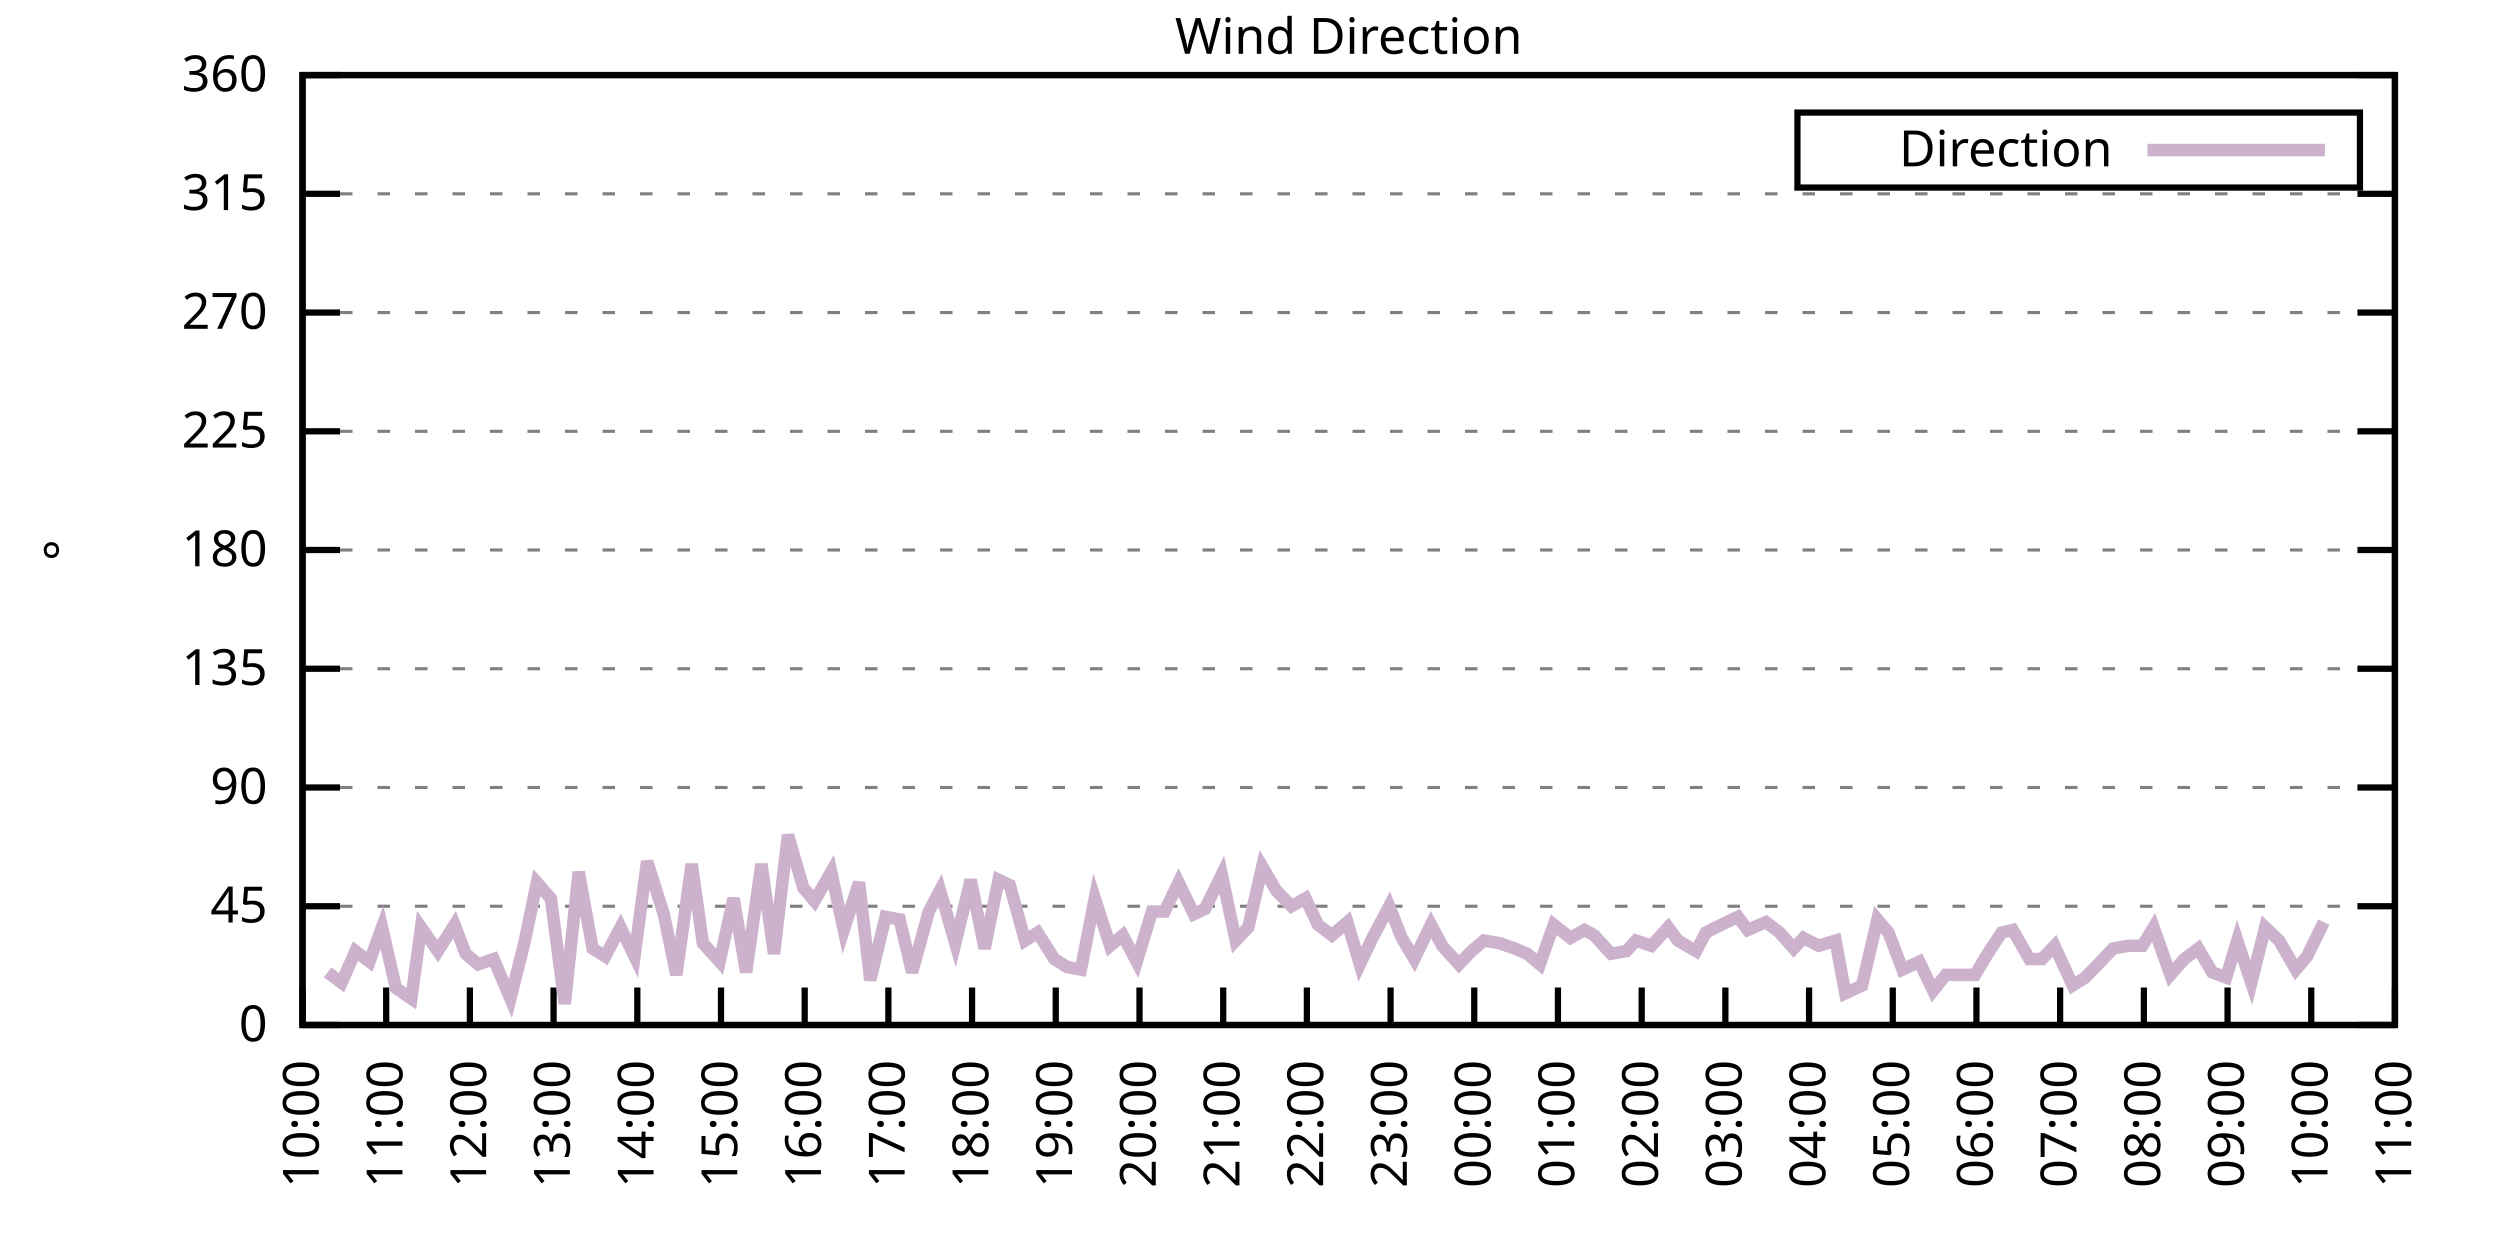
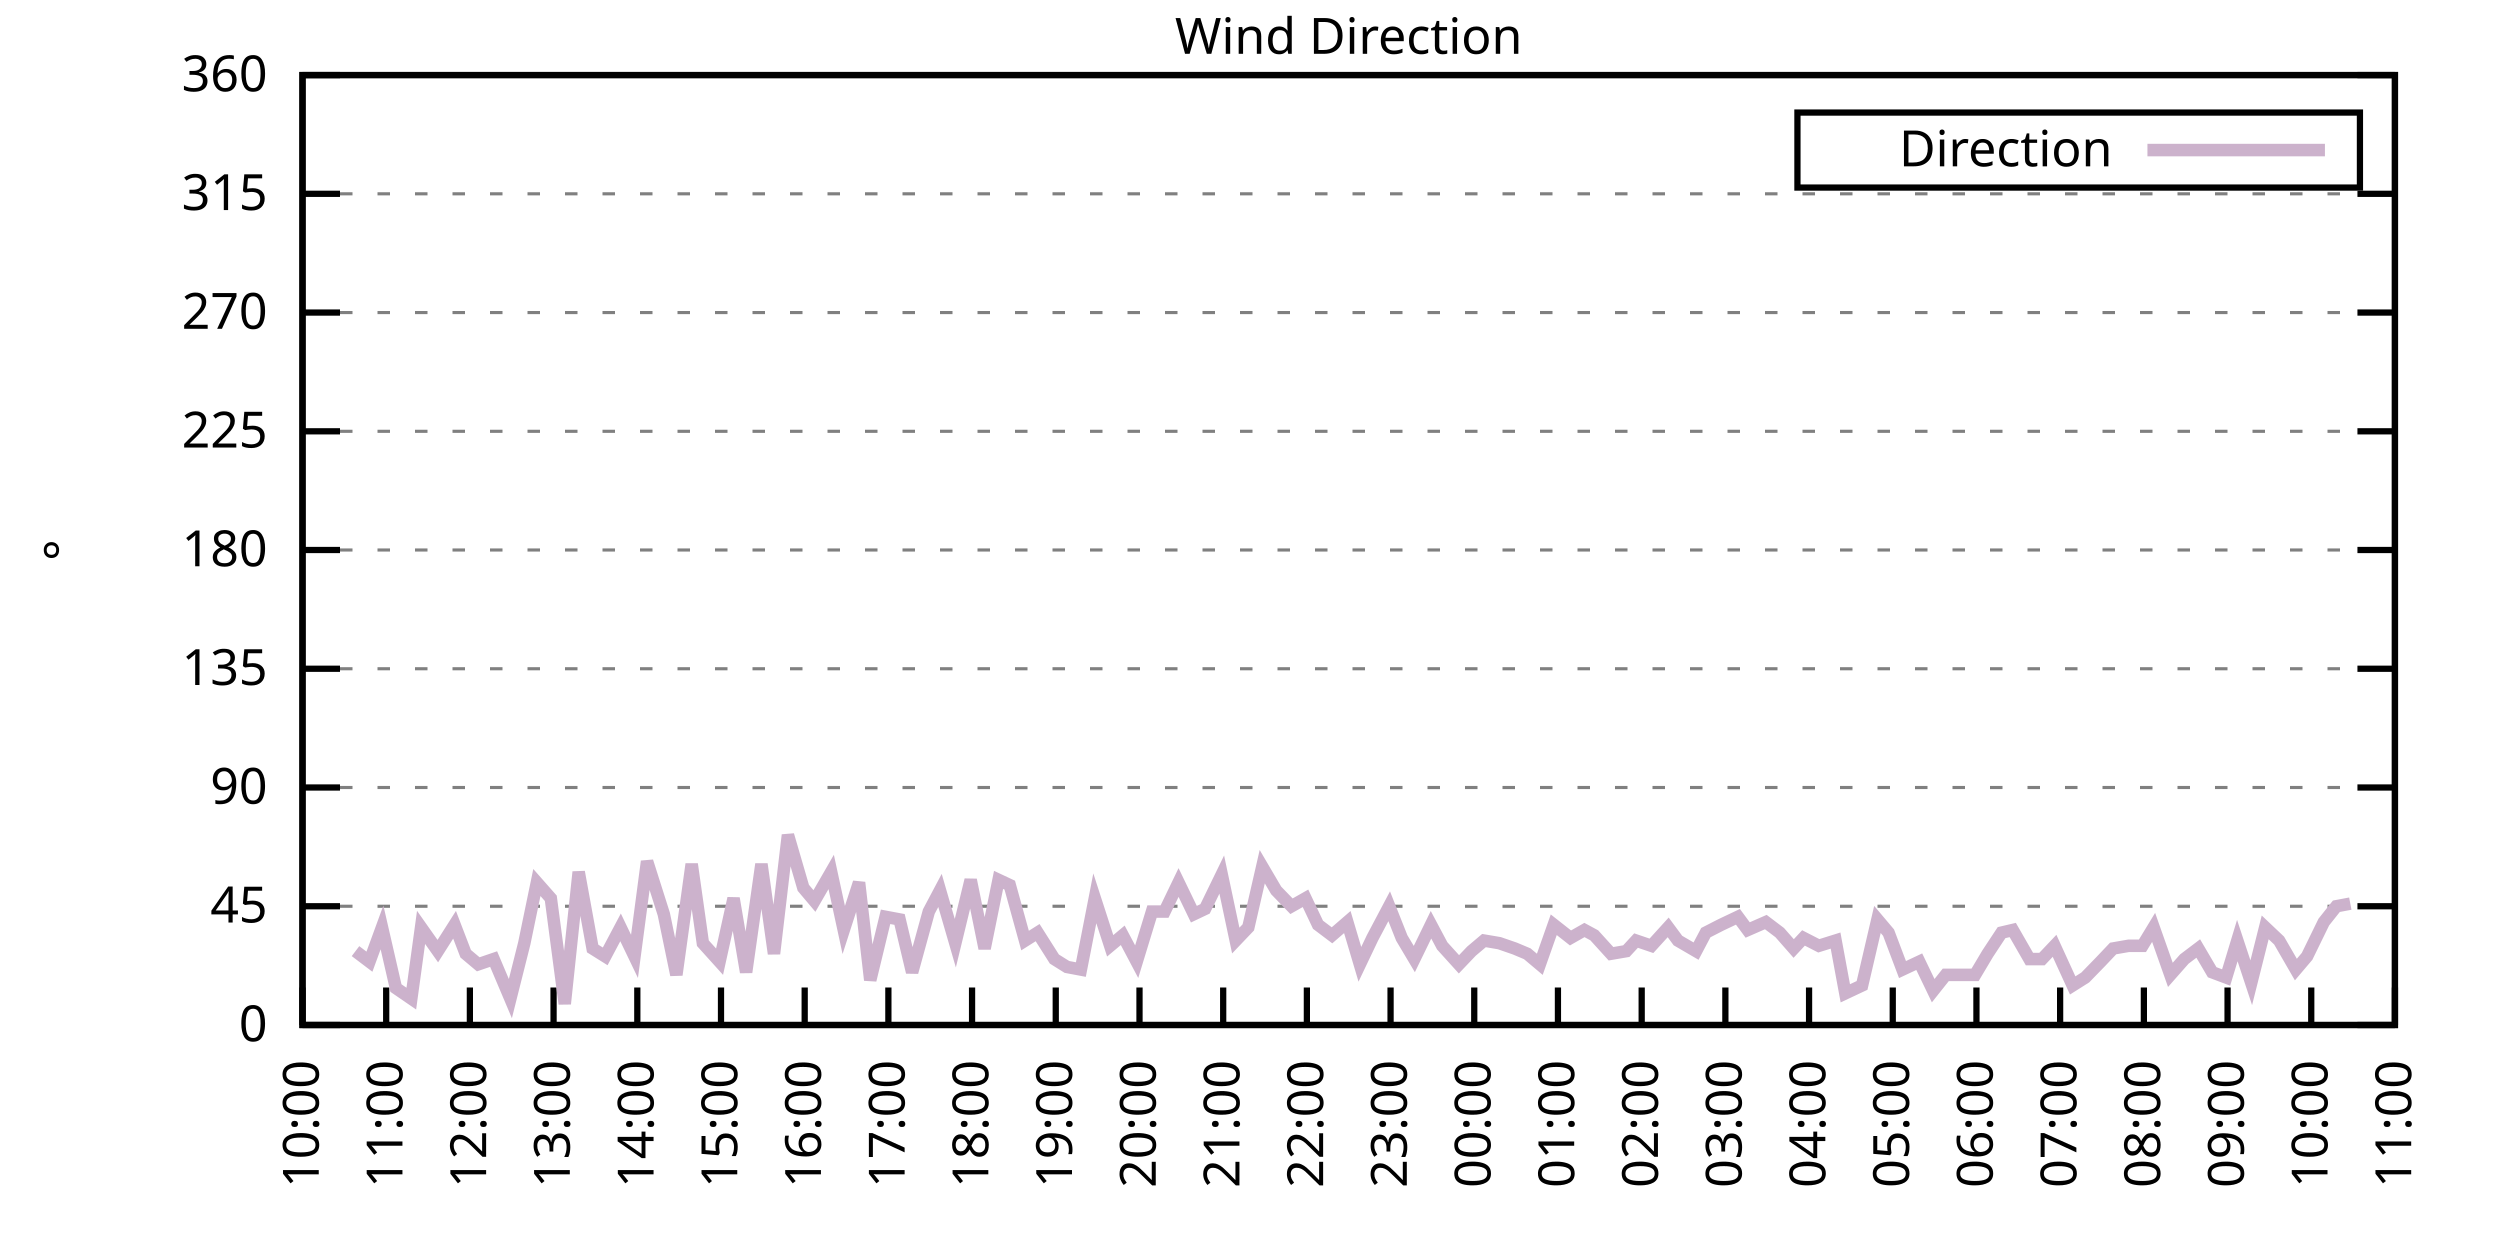
<svg xmlns="http://www.w3.org/2000/svg" xmlns:xlink="http://www.w3.org/1999/xlink" width="400" height="200" viewBox="0 0 400 200">
  <g id="gnuplot_canvas">
    <rect x="0" y="0" width="400" height="200" fill="none" />
    <defs>
      <circle id="gpDot" r="0.5" stroke-width="0.5" stroke="currentColor" />
      <path id="gpPt0" stroke-width="0.333" stroke="currentColor" d="M-1,0 h2 M0,-1 v2" />
      <path id="gpPt1" stroke-width="0.333" stroke="currentColor" d="M-1,-1 L1,1 M1,-1 L-1,1" />
      <path id="gpPt2" stroke-width="0.333" stroke="currentColor" d="M-1,0 L1,0 M0,-1 L0,1 M-1,-1 L1,1 M-1,1 L1,-1" />
      <rect id="gpPt3" stroke-width="0.333" stroke="currentColor" x="-1" y="-1" width="2" height="2" />
      <rect id="gpPt4" stroke-width="0.333" stroke="currentColor" fill="currentColor" x="-1" y="-1" width="2" height="2" />
      <circle id="gpPt5" stroke-width="0.333" stroke="currentColor" cx="0" cy="0" r="1" />
      <use xlink:href="#gpPt5" id="gpPt6" fill="currentColor" stroke="none" />
      <path id="gpPt7" stroke-width="0.333" stroke="currentColor" d="M0,-1.33 L-1.33,0.67 L1.33,0.67 z" />
      <use xlink:href="#gpPt7" id="gpPt8" fill="currentColor" stroke="none" />
      <use xlink:href="#gpPt7" id="gpPt9" stroke="currentColor" transform="rotate(180)" />
      <use xlink:href="#gpPt9" id="gpPt10" fill="currentColor" stroke="none" />
      <use xlink:href="#gpPt3" id="gpPt11" stroke="currentColor" transform="rotate(45)" />
      <use xlink:href="#gpPt11" id="gpPt12" fill="currentColor" stroke="none" />
      <path id="gpPt13" stroke-width="0.333" stroke="currentColor" d="M0,1.330 L1.265,0.411 L0.782,-1.067 L-0.782,-1.076 L-1.265,0.411 z" />
      <use xlink:href="#gpPt13" id="gpPt14" fill="currentColor" stroke="none" />
      <filter id="textbox" filterUnits="objectBoundingBox" x="0" y="0" height="1" width="1">
        <feFlood flood-color="white" flood-opacity="1" result="bgnd" />
        <feComposite in="SourceGraphic" in2="bgnd" operator="atop" />
      </filter>
      <filter id="greybox" filterUnits="objectBoundingBox" x="0" y="0" height="1" width="1">
        <feFlood flood-color="lightgrey" flood-opacity="1" result="grey" />
        <feComposite in="SourceGraphic" in2="grey" operator="atop" />
      </filter>
    </defs>
    <g fill="none" color="white" stroke="currentColor" stroke-width="1.00" stroke-linecap="butt" stroke-linejoin="miter">
</g>
    <g fill="none" color="black" stroke="currentColor" stroke-width="1.00" stroke-linecap="butt" stroke-linejoin="miter">
      <g stroke="none" shape-rendering="crispEdges">
        <polygon fill="rgb(255, 255, 255)" points="48.40,164.00 383.18,164.00 383.18,12.02 48.40,12.02 " />
      </g>
    </g>
    <g fill="none" color="black" stroke="currentColor" stroke-width="1.00" stroke-linecap="butt" stroke-linejoin="miter">
</g>
    <g fill="none" color="black" stroke="black" stroke-width="0.50" stroke-linecap="butt" stroke-linejoin="miter">
</g>
    <g fill="none" color="gray" stroke="currentColor" stroke-width="0.50" stroke-linecap="butt" stroke-linejoin="miter">
      <path stroke="gray" stroke-dasharray="2,4" class="gridline" d="M48.40,164.00 L383.19,164.00  " />
    </g>
    <g fill="none" color="gray" stroke="gray" stroke-width="1.00" stroke-linecap="butt" stroke-linejoin="miter">
</g>
    <g fill="none" color="black" stroke="currentColor" stroke-width="1.00" stroke-linecap="butt" stroke-linejoin="miter">
      <path stroke="black" d="M48.40,164.00 L54.40,164.00 M383.19,164.00 L377.19,164.00  " />
      <g transform="translate(42.80,166.60)" stroke="none" fill="black" font-family="Sans" font-size="8.00" text-anchor="end">
        <text>
          <tspan font-family="Sans"> 0</tspan>
        </text>
      </g>
    </g>
    <g fill="none" color="black" stroke="currentColor" stroke-width="1.00" stroke-linecap="butt" stroke-linejoin="miter">
</g>
    <g fill="none" color="black" stroke="black" stroke-width="0.50" stroke-linecap="butt" stroke-linejoin="miter">
</g>
    <g fill="none" color="gray" stroke="currentColor" stroke-width="0.50" stroke-linecap="butt" stroke-linejoin="miter">
      <path stroke="gray" stroke-dasharray="2,4" class="gridline" d="M48.40,145.00 L383.19,145.00  " />
    </g>
    <g fill="none" color="gray" stroke="gray" stroke-width="1.00" stroke-linecap="butt" stroke-linejoin="miter">
</g>
    <g fill="none" color="black" stroke="currentColor" stroke-width="1.00" stroke-linecap="butt" stroke-linejoin="miter">
      <path stroke="black" d="M48.40,145.00 L54.40,145.00 M383.19,145.00 L377.19,145.00  " />
      <g transform="translate(42.80,147.60)" stroke="none" fill="black" font-family="Sans" font-size="8.00" text-anchor="end">
        <text>
          <tspan font-family="Sans"> 45</tspan>
        </text>
      </g>
    </g>
    <g fill="none" color="black" stroke="currentColor" stroke-width="1.00" stroke-linecap="butt" stroke-linejoin="miter">
</g>
    <g fill="none" color="black" stroke="black" stroke-width="0.50" stroke-linecap="butt" stroke-linejoin="miter">
</g>
    <g fill="none" color="gray" stroke="currentColor" stroke-width="0.50" stroke-linecap="butt" stroke-linejoin="miter">
      <path stroke="gray" stroke-dasharray="2,4" class="gridline" d="M48.40,126.00 L383.19,126.00  " />
    </g>
    <g fill="none" color="gray" stroke="gray" stroke-width="1.00" stroke-linecap="butt" stroke-linejoin="miter">
</g>
    <g fill="none" color="black" stroke="currentColor" stroke-width="1.00" stroke-linecap="butt" stroke-linejoin="miter">
      <path stroke="black" d="M48.40,126.00 L54.40,126.00 M383.19,126.00 L377.19,126.00  " />
      <g transform="translate(42.80,128.60)" stroke="none" fill="black" font-family="Sans" font-size="8.00" text-anchor="end">
        <text>
          <tspan font-family="Sans"> 90</tspan>
        </text>
      </g>
    </g>
    <g fill="none" color="black" stroke="currentColor" stroke-width="1.00" stroke-linecap="butt" stroke-linejoin="miter">
</g>
    <g fill="none" color="black" stroke="black" stroke-width="0.50" stroke-linecap="butt" stroke-linejoin="miter">
</g>
    <g fill="none" color="gray" stroke="currentColor" stroke-width="0.50" stroke-linecap="butt" stroke-linejoin="miter">
      <path stroke="gray" stroke-dasharray="2,4" class="gridline" d="M48.40,107.00 L383.19,107.00  " />
    </g>
    <g fill="none" color="gray" stroke="gray" stroke-width="1.00" stroke-linecap="butt" stroke-linejoin="miter">
</g>
    <g fill="none" color="black" stroke="currentColor" stroke-width="1.00" stroke-linecap="butt" stroke-linejoin="miter">
      <path stroke="black" d="M48.40,107.00 L54.40,107.00 M383.19,107.00 L377.19,107.00  " />
      <g transform="translate(42.80,109.60)" stroke="none" fill="black" font-family="Sans" font-size="8.00" text-anchor="end">
        <text>
          <tspan font-family="Sans"> 135</tspan>
        </text>
      </g>
    </g>
    <g fill="none" color="black" stroke="currentColor" stroke-width="1.00" stroke-linecap="butt" stroke-linejoin="miter">
</g>
    <g fill="none" color="black" stroke="black" stroke-width="0.50" stroke-linecap="butt" stroke-linejoin="miter">
</g>
    <g fill="none" color="gray" stroke="currentColor" stroke-width="0.50" stroke-linecap="butt" stroke-linejoin="miter">
      <path stroke="gray" stroke-dasharray="2,4" class="gridline" d="M48.40,88.00 L383.19,88.00  " />
    </g>
    <g fill="none" color="gray" stroke="gray" stroke-width="1.00" stroke-linecap="butt" stroke-linejoin="miter">
</g>
    <g fill="none" color="black" stroke="currentColor" stroke-width="1.00" stroke-linecap="butt" stroke-linejoin="miter">
      <path stroke="black" d="M48.40,88.00 L54.40,88.00 M383.19,88.00 L377.19,88.00  " />
      <g transform="translate(42.80,90.60)" stroke="none" fill="black" font-family="Sans" font-size="8.00" text-anchor="end">
        <text>
          <tspan font-family="Sans"> 180</tspan>
        </text>
      </g>
    </g>
    <g fill="none" color="black" stroke="currentColor" stroke-width="1.00" stroke-linecap="butt" stroke-linejoin="miter">
</g>
    <g fill="none" color="black" stroke="black" stroke-width="0.50" stroke-linecap="butt" stroke-linejoin="miter">
</g>
    <g fill="none" color="gray" stroke="currentColor" stroke-width="0.50" stroke-linecap="butt" stroke-linejoin="miter">
      <path stroke="gray" stroke-dasharray="2,4" class="gridline" d="M48.40,69.01 L383.19,69.01  " />
    </g>
    <g fill="none" color="gray" stroke="gray" stroke-width="1.00" stroke-linecap="butt" stroke-linejoin="miter">
</g>
    <g fill="none" color="black" stroke="currentColor" stroke-width="1.00" stroke-linecap="butt" stroke-linejoin="miter">
      <path stroke="black" d="M48.40,69.01 L54.40,69.01 M383.19,69.01 L377.19,69.01  " />
      <g transform="translate(42.80,71.61)" stroke="none" fill="black" font-family="Sans" font-size="8.00" text-anchor="end">
        <text>
          <tspan font-family="Sans"> 225</tspan>
        </text>
      </g>
    </g>
    <g fill="none" color="black" stroke="currentColor" stroke-width="1.00" stroke-linecap="butt" stroke-linejoin="miter">
</g>
    <g fill="none" color="black" stroke="black" stroke-width="0.50" stroke-linecap="butt" stroke-linejoin="miter">
</g>
    <g fill="none" color="gray" stroke="currentColor" stroke-width="0.50" stroke-linecap="butt" stroke-linejoin="miter">
      <path stroke="gray" stroke-dasharray="2,4" class="gridline" d="M48.40,50.01 L383.19,50.01  " />
    </g>
    <g fill="none" color="gray" stroke="gray" stroke-width="1.00" stroke-linecap="butt" stroke-linejoin="miter">
</g>
    <g fill="none" color="black" stroke="currentColor" stroke-width="1.00" stroke-linecap="butt" stroke-linejoin="miter">
      <path stroke="black" d="M48.40,50.01 L54.40,50.01 M383.19,50.01 L377.19,50.01  " />
      <g transform="translate(42.80,52.61)" stroke="none" fill="black" font-family="Sans" font-size="8.00" text-anchor="end">
        <text>
          <tspan font-family="Sans"> 270</tspan>
        </text>
      </g>
    </g>
    <g fill="none" color="black" stroke="currentColor" stroke-width="1.00" stroke-linecap="butt" stroke-linejoin="miter">
</g>
    <g fill="none" color="black" stroke="black" stroke-width="0.50" stroke-linecap="butt" stroke-linejoin="miter">
</g>
    <g fill="none" color="gray" stroke="currentColor" stroke-width="0.50" stroke-linecap="butt" stroke-linejoin="miter">
      <path stroke="gray" stroke-dasharray="2,4" class="gridline" d="M48.40,31.01 L383.19,31.01  " />
    </g>
    <g fill="none" color="gray" stroke="gray" stroke-width="1.00" stroke-linecap="butt" stroke-linejoin="miter">
</g>
    <g fill="none" color="black" stroke="currentColor" stroke-width="1.00" stroke-linecap="butt" stroke-linejoin="miter">
      <path stroke="black" d="M48.40,31.01 L54.40,31.01 M383.19,31.01 L377.19,31.01  " />
      <g transform="translate(42.80,33.61)" stroke="none" fill="black" font-family="Sans" font-size="8.00" text-anchor="end">
        <text>
          <tspan font-family="Sans"> 315</tspan>
        </text>
      </g>
    </g>
    <g fill="none" color="black" stroke="currentColor" stroke-width="1.00" stroke-linecap="butt" stroke-linejoin="miter">
</g>
    <g fill="none" color="black" stroke="black" stroke-width="0.50" stroke-linecap="butt" stroke-linejoin="miter">
</g>
    <g fill="none" color="gray" stroke="currentColor" stroke-width="0.50" stroke-linecap="butt" stroke-linejoin="miter">
      <path stroke="gray" stroke-dasharray="2,4" class="gridline" d="M48.40,12.01 L383.19,12.01  " />
    </g>
    <g fill="none" color="gray" stroke="gray" stroke-width="1.00" stroke-linecap="butt" stroke-linejoin="miter">
</g>
    <g fill="none" color="black" stroke="currentColor" stroke-width="1.00" stroke-linecap="butt" stroke-linejoin="miter">
      <path stroke="black" d="M48.40,12.01 L54.40,12.01 M383.19,12.01 L377.19,12.01  " />
      <g transform="translate(42.80,14.61)" stroke="none" fill="black" font-family="Sans" font-size="8.00" text-anchor="end">
        <text>
          <tspan font-family="Sans"> 360</tspan>
        </text>
      </g>
    </g>
    <g fill="none" color="black" stroke="currentColor" stroke-width="1.00" stroke-linecap="butt" stroke-linejoin="miter">
      <path stroke="black" d="M48.40,164.00 L48.40,158.00  " />
      <g transform="translate(51.00,169.60) rotate(270.00)" stroke="none" fill="black" font-family="Sans" font-size="8.00" text-anchor="end">
        <text>
          <tspan font-family="Sans">10:00</tspan>
        </text>
      </g>
    </g>
    <g fill="none" color="black" stroke="currentColor" stroke-width="1.00" stroke-linecap="butt" stroke-linejoin="miter">
      <path stroke="black" d="M61.79,164.00 L61.79,158.00  " />
      <g transform="translate(64.39,169.60) rotate(270.00)" stroke="none" fill="black" font-family="Sans" font-size="8.00" text-anchor="end">
        <text>
          <tspan font-family="Sans">11:00</tspan>
        </text>
      </g>
    </g>
    <g fill="none" color="black" stroke="currentColor" stroke-width="1.00" stroke-linecap="butt" stroke-linejoin="miter">
      <path stroke="black" d="M75.18,164.00 L75.18,158.00  " />
      <g transform="translate(77.78,169.60) rotate(270.00)" stroke="none" fill="black" font-family="Sans" font-size="8.00" text-anchor="end">
        <text>
          <tspan font-family="Sans">12:00</tspan>
        </text>
      </g>
    </g>
    <g fill="none" color="black" stroke="currentColor" stroke-width="1.00" stroke-linecap="butt" stroke-linejoin="miter">
      <path stroke="black" d="M88.57,164.00 L88.57,158.00  " />
      <g transform="translate(91.17,169.60) rotate(270.00)" stroke="none" fill="black" font-family="Sans" font-size="8.00" text-anchor="end">
        <text>
          <tspan font-family="Sans">13:00</tspan>
        </text>
      </g>
    </g>
    <g fill="none" color="black" stroke="currentColor" stroke-width="1.00" stroke-linecap="butt" stroke-linejoin="miter">
      <path stroke="black" d="M101.97,164.00 L101.97,158.00  " />
      <g transform="translate(104.57,169.60) rotate(270.00)" stroke="none" fill="black" font-family="Sans" font-size="8.00" text-anchor="end">
        <text>
          <tspan font-family="Sans">14:00</tspan>
        </text>
      </g>
    </g>
    <g fill="none" color="black" stroke="currentColor" stroke-width="1.00" stroke-linecap="butt" stroke-linejoin="miter">
      <path stroke="black" d="M115.36,164.00 L115.36,158.00  " />
      <g transform="translate(117.96,169.60) rotate(270.00)" stroke="none" fill="black" font-family="Sans" font-size="8.00" text-anchor="end">
        <text>
          <tspan font-family="Sans">15:00</tspan>
        </text>
      </g>
    </g>
    <g fill="none" color="black" stroke="currentColor" stroke-width="1.00" stroke-linecap="butt" stroke-linejoin="miter">
      <path stroke="black" d="M128.75,164.00 L128.75,158.00  " />
      <g transform="translate(131.35,169.60) rotate(270.00)" stroke="none" fill="black" font-family="Sans" font-size="8.00" text-anchor="end">
        <text>
          <tspan font-family="Sans">16:00</tspan>
        </text>
      </g>
    </g>
    <g fill="none" color="black" stroke="currentColor" stroke-width="1.00" stroke-linecap="butt" stroke-linejoin="miter">
      <path stroke="black" d="M142.14,164.00 L142.14,158.00  " />
      <g transform="translate(144.74,169.60) rotate(270.00)" stroke="none" fill="black" font-family="Sans" font-size="8.00" text-anchor="end">
        <text>
          <tspan font-family="Sans">17:00</tspan>
        </text>
      </g>
    </g>
    <g fill="none" color="black" stroke="currentColor" stroke-width="1.00" stroke-linecap="butt" stroke-linejoin="miter">
      <path stroke="black" d="M155.53,164.00 L155.53,158.00  " />
      <g transform="translate(158.13,169.60) rotate(270.00)" stroke="none" fill="black" font-family="Sans" font-size="8.00" text-anchor="end">
        <text>
          <tspan font-family="Sans">18:00</tspan>
        </text>
      </g>
    </g>
    <g fill="none" color="black" stroke="currentColor" stroke-width="1.00" stroke-linecap="butt" stroke-linejoin="miter">
      <path stroke="black" d="M168.92,164.00 L168.92,158.00  " />
      <g transform="translate(171.52,169.60) rotate(270.00)" stroke="none" fill="black" font-family="Sans" font-size="8.00" text-anchor="end">
        <text>
          <tspan font-family="Sans">19:00</tspan>
        </text>
      </g>
    </g>
    <g fill="none" color="black" stroke="currentColor" stroke-width="1.00" stroke-linecap="butt" stroke-linejoin="miter">
      <path stroke="black" d="M182.32,164.00 L182.32,158.00  " />
      <g transform="translate(184.92,169.60) rotate(270.00)" stroke="none" fill="black" font-family="Sans" font-size="8.00" text-anchor="end">
        <text>
          <tspan font-family="Sans">20:00</tspan>
        </text>
      </g>
    </g>
    <g fill="none" color="black" stroke="currentColor" stroke-width="1.00" stroke-linecap="butt" stroke-linejoin="miter">
      <path stroke="black" d="M195.71,164.00 L195.71,158.00  " />
      <g transform="translate(198.31,169.60) rotate(270.00)" stroke="none" fill="black" font-family="Sans" font-size="8.00" text-anchor="end">
        <text>
          <tspan font-family="Sans">21:00</tspan>
        </text>
      </g>
    </g>
    <g fill="none" color="black" stroke="currentColor" stroke-width="1.00" stroke-linecap="butt" stroke-linejoin="miter">
      <path stroke="black" d="M209.10,164.00 L209.10,158.00  " />
      <g transform="translate(211.70,169.60) rotate(270.00)" stroke="none" fill="black" font-family="Sans" font-size="8.00" text-anchor="end">
        <text>
          <tspan font-family="Sans">22:00</tspan>
        </text>
      </g>
    </g>
    <g fill="none" color="black" stroke="currentColor" stroke-width="1.00" stroke-linecap="butt" stroke-linejoin="miter">
      <path stroke="black" d="M222.49,164.00 L222.49,158.00  " />
      <g transform="translate(225.09,169.60) rotate(270.00)" stroke="none" fill="black" font-family="Sans" font-size="8.00" text-anchor="end">
        <text>
          <tspan font-family="Sans">23:00</tspan>
        </text>
      </g>
    </g>
    <g fill="none" color="black" stroke="currentColor" stroke-width="1.00" stroke-linecap="butt" stroke-linejoin="miter">
      <path stroke="black" d="M235.88,164.00 L235.88,158.00  " />
      <g transform="translate(238.48,169.60) rotate(270.00)" stroke="none" fill="black" font-family="Sans" font-size="8.00" text-anchor="end">
        <text>
          <tspan font-family="Sans">00:00</tspan>
        </text>
      </g>
    </g>
    <g fill="none" color="black" stroke="currentColor" stroke-width="1.00" stroke-linecap="butt" stroke-linejoin="miter">
      <path stroke="black" d="M249.27,164.00 L249.27,158.00  " />
      <g transform="translate(251.87,169.60) rotate(270.00)" stroke="none" fill="black" font-family="Sans" font-size="8.00" text-anchor="end">
        <text>
          <tspan font-family="Sans">01:00</tspan>
        </text>
      </g>
    </g>
    <g fill="none" color="black" stroke="currentColor" stroke-width="1.00" stroke-linecap="butt" stroke-linejoin="miter">
      <path stroke="black" d="M262.67,164.00 L262.67,158.00  " />
      <g transform="translate(265.27,169.60) rotate(270.00)" stroke="none" fill="black" font-family="Sans" font-size="8.00" text-anchor="end">
        <text>
          <tspan font-family="Sans">02:00</tspan>
        </text>
      </g>
    </g>
    <g fill="none" color="black" stroke="currentColor" stroke-width="1.00" stroke-linecap="butt" stroke-linejoin="miter">
      <path stroke="black" d="M276.06,164.00 L276.06,158.00  " />
      <g transform="translate(278.66,169.60) rotate(270.00)" stroke="none" fill="black" font-family="Sans" font-size="8.00" text-anchor="end">
        <text>
          <tspan font-family="Sans">03:00</tspan>
        </text>
      </g>
    </g>
    <g fill="none" color="black" stroke="currentColor" stroke-width="1.00" stroke-linecap="butt" stroke-linejoin="miter">
      <path stroke="black" d="M289.45,164.00 L289.45,158.00  " />
      <g transform="translate(292.05,169.60) rotate(270.00)" stroke="none" fill="black" font-family="Sans" font-size="8.00" text-anchor="end">
        <text>
          <tspan font-family="Sans">04:00</tspan>
        </text>
      </g>
    </g>
    <g fill="none" color="black" stroke="currentColor" stroke-width="1.00" stroke-linecap="butt" stroke-linejoin="miter">
      <path stroke="black" d="M302.84,164.00 L302.84,158.00  " />
      <g transform="translate(305.44,169.60) rotate(270.00)" stroke="none" fill="black" font-family="Sans" font-size="8.00" text-anchor="end">
        <text>
          <tspan font-family="Sans">05:00</tspan>
        </text>
      </g>
    </g>
    <g fill="none" color="black" stroke="currentColor" stroke-width="1.00" stroke-linecap="butt" stroke-linejoin="miter">
      <path stroke="black" d="M316.23,164.00 L316.23,158.00  " />
      <g transform="translate(318.83,169.60) rotate(270.00)" stroke="none" fill="black" font-family="Sans" font-size="8.00" text-anchor="end">
        <text>
          <tspan font-family="Sans">06:00</tspan>
        </text>
      </g>
    </g>
    <g fill="none" color="black" stroke="currentColor" stroke-width="1.00" stroke-linecap="butt" stroke-linejoin="miter">
      <path stroke="black" d="M329.62,164.00 L329.62,158.00  " />
      <g transform="translate(332.22,169.60) rotate(270.00)" stroke="none" fill="black" font-family="Sans" font-size="8.00" text-anchor="end">
        <text>
          <tspan font-family="Sans">07:00</tspan>
        </text>
      </g>
    </g>
    <g fill="none" color="black" stroke="currentColor" stroke-width="1.00" stroke-linecap="butt" stroke-linejoin="miter">
      <path stroke="black" d="M343.02,164.00 L343.02,158.00  " />
      <g transform="translate(345.62,169.60) rotate(270.00)" stroke="none" fill="black" font-family="Sans" font-size="8.00" text-anchor="end">
        <text>
          <tspan font-family="Sans">08:00</tspan>
        </text>
      </g>
    </g>
    <g fill="none" color="black" stroke="currentColor" stroke-width="1.00" stroke-linecap="butt" stroke-linejoin="miter">
      <path stroke="black" d="M356.41,164.00 L356.41,158.00  " />
      <g transform="translate(359.01,169.60) rotate(270.00)" stroke="none" fill="black" font-family="Sans" font-size="8.00" text-anchor="end">
        <text>
          <tspan font-family="Sans">09:00</tspan>
        </text>
      </g>
    </g>
    <g fill="none" color="black" stroke="currentColor" stroke-width="1.00" stroke-linecap="butt" stroke-linejoin="miter">
      <path stroke="black" d="M369.80,164.00 L369.80,158.00  " />
      <g transform="translate(372.40,169.60) rotate(270.00)" stroke="none" fill="black" font-family="Sans" font-size="8.00" text-anchor="end">
        <text>
          <tspan font-family="Sans">10:00</tspan>
        </text>
      </g>
    </g>
    <g fill="none" color="black" stroke="currentColor" stroke-width="1.00" stroke-linecap="butt" stroke-linejoin="miter">
      <path stroke="black" d="M383.19,164.00 L383.19,158.00  " />
      <g transform="translate(385.79,169.60) rotate(270.00)" stroke="none" fill="black" font-family="Sans" font-size="8.00" text-anchor="end">
        <text>
          <tspan font-family="Sans">11:00</tspan>
        </text>
      </g>
    </g>
    <g fill="none" color="black" stroke="currentColor" stroke-width="1.00" stroke-linecap="butt" stroke-linejoin="miter">
</g>
    <g fill="none" color="black" stroke="currentColor" stroke-width="1.00" stroke-linecap="butt" stroke-linejoin="miter">
      <path stroke="black" d="M48.40,12.01 L48.40,164.00 L383.19,164.00 L383.19,12.01 L48.40,12.01 Z  " />
    </g>
    <g fill="none" color="black" stroke="currentColor" stroke-width="1.00" stroke-linecap="butt" stroke-linejoin="miter">
</g>
    <g fill="none" color="black" stroke="currentColor" stroke-width="1.00" stroke-linecap="butt" stroke-linejoin="miter">
      <path stroke="black" d="M287.59,30.01 L287.59,18.01 L377.59,18.01 L377.59,30.01 L287.59,30.01 Z  " />
    </g>
    <g id="Wind_direction_plot_1">
      <g fill="none" color="white" stroke="black" stroke-width="2.00" stroke-linecap="butt" stroke-linejoin="miter">
</g>
      <g fill="none" color="black" stroke="currentColor" stroke-width="2.00" stroke-linecap="butt" stroke-linejoin="miter">
        <g transform="translate(337.99,26.61)" stroke="none" fill="black" font-family="Sans" font-size="8.00" text-anchor="end">
          <text>
            <tspan font-family="Sans">Direction</tspan>
          </text>
        </g>
      </g>
      <g fill="none" color="black" stroke="currentColor" stroke-width="2.00" stroke-linecap="butt" stroke-linejoin="miter">
-         <path stroke="rgb(204, 178, 204)" d="M343.59,24.01 L371.99,24.01 M52.42,155.56 L54.65,157.24 L56.88,152.18 L59.11,153.87 L61.12,148.38 L63.35,158.09   L65.81,159.78 L67.37,148.38 L70.05,152.18 L72.73,147.96 L74.51,152.60 L76.52,154.29 L78.98,153.45 L81.66,159.78   L83.89,150.91 L85.90,141.20 L88.13,143.73 L90.36,160.62 L92.59,139.51 L94.82,151.76 L96.83,153.02 L99.29,148.38   L101.52,153.02 L103.53,137.82 L106.21,146.27 L108.22,155.98 L110.67,138.25 L112.46,150.91 L115.13,153.87 L117.37,143.73   L119.38,155.56 L121.83,138.25 L123.84,152.60 L126.07,133.60 L128.53,142.05 L130.31,144.16 L132.99,139.51 L135.00,148.80   L137.45,141.20 L139.24,156.82 L141.69,146.69 L143.93,147.11 L145.94,155.56 L148.61,145.85 L150.40,142.47 L152.85,150.91   L155.31,140.78 L157.54,151.76 L159.77,140.78 L161.56,141.62 L164.01,150.49 L166.02,149.22 L168.70,153.45 L170.71,154.71   L172.94,155.13 L175.17,143.73 L177.63,151.33 L179.64,149.65 L181.87,153.87 L184.32,145.85 L186.33,145.85 L188.57,141.20   L191.02,146.27 L192.81,145.42 L195.48,139.93 L197.72,150.49 L199.73,148.38 L201.96,138.67 L204.19,142.47 L206.64,145.00   L208.88,143.73 L210.88,147.96 L213.12,149.65 L215.57,147.53 L217.58,154.29 L219.59,150.07 L222.27,145.00 L224.28,150.07   L226.29,153.45 L228.96,147.96 L230.75,151.33 L233.43,154.29 L235.44,152.18 L237.44,150.49 L239.90,150.91 L242.36,151.76   L244.36,152.60 L246.37,154.29 L248.60,147.96 L251.28,150.07 L253.51,148.80 L255.08,149.65 L257.76,152.60 L260.21,152.18   L261.77,150.49 L264.23,151.33 L266.91,148.38 L268.47,150.49 L271.37,152.18 L272.93,149.22 L275.39,147.96 L278.07,146.69   L279.63,148.80 L282.53,147.53 L284.76,149.22 L286.99,151.76 L288.56,150.07 L291.01,151.33 L293.69,150.49 L295.25,158.93   L297.93,157.67 L300.39,147.11 L302.17,149.22 L304.40,155.13 L307.08,153.87 L309.31,158.51 L311.32,155.98 L313.33,155.98   L316.01,155.98 L318.02,152.60 L320.25,149.22 L322.04,148.80 L324.71,153.45 L326.72,153.45 L328.73,151.33 L331.63,157.67   L333.64,156.40 L336.10,153.87 L338.10,151.76 L340.56,151.33 L342.79,151.33 L344.58,148.38 L347.26,155.98 L349.49,153.45   L351.72,151.76 L353.95,155.56 L356.18,156.40 L357.97,150.49 L360.20,157.24 L362.43,148.38 L364.66,150.49 L367.34,155.13   L369.13,153.02 L371.81,147.53  " />
+         <path stroke="rgb(204, 178, 204)" d="M343.59,24.01 L371.99,24.01 M56.88,152.18 L59.11,153.87 L61.12,148.38 L63.35,158.09 L65.81,159.78 L67.37,148.38   L70.05,152.18 L72.73,147.96 L74.51,152.60 L76.52,154.29 L78.98,153.45 L81.66,159.78 L83.89,150.91 L85.90,141.20   L88.13,143.73 L90.36,160.62 L92.59,139.51 L94.82,151.76 L96.83,153.02 L99.29,148.38 L101.52,153.02 L103.53,137.82   L106.21,146.27 L108.22,155.98 L110.67,138.25 L112.46,150.91 L115.13,153.87 L117.37,143.73 L119.38,155.56 L121.83,138.25   L123.84,152.60 L126.07,133.60 L128.53,142.05 L130.31,144.16 L132.99,139.51 L135.00,148.80 L137.45,141.20 L139.24,156.82   L141.69,146.69 L143.93,147.11 L145.94,155.56 L148.61,145.85 L150.40,142.47 L152.85,150.91 L155.31,140.78 L157.54,151.76   L159.77,140.78 L161.56,141.62 L164.01,150.49 L166.02,149.22 L168.70,153.45 L170.71,154.71 L172.94,155.13 L175.17,143.73   L177.63,151.33 L179.64,149.65 L181.87,153.87 L184.32,145.85 L186.33,145.85 L188.57,141.20 L191.02,146.27 L192.81,145.42   L195.48,139.93 L197.72,150.49 L199.73,148.38 L201.96,138.67 L204.19,142.47 L206.64,145.00 L208.88,143.73 L210.88,147.96   L213.12,149.65 L215.57,147.53 L217.58,154.29 L219.59,150.07 L222.27,145.00 L224.28,150.07 L226.29,153.45 L228.96,147.96   L230.75,151.33 L233.43,154.29 L235.44,152.18 L237.44,150.49 L239.90,150.91 L242.36,151.76 L244.36,152.60 L246.37,154.29   L248.60,147.96 L251.28,150.07 L253.51,148.80 L255.08,149.65 L257.76,152.60 L260.21,152.18 L261.77,150.49 L264.23,151.33   L266.91,148.38 L268.47,150.49 L271.37,152.18 L272.93,149.22 L275.39,147.96 L278.07,146.69 L279.63,148.80 L282.53,147.53   L284.76,149.22 L286.99,151.76 L288.56,150.07 L291.01,151.33 L293.69,150.49 L295.25,158.93 L297.93,157.67 L300.39,147.11   L302.17,149.22 L304.40,155.13 L307.08,153.87 L309.31,158.51 L311.32,155.98 L313.33,155.98 L316.01,155.98 L318.02,152.60   L320.25,149.22 L322.04,148.80 L324.71,153.45 L326.72,153.45 L328.73,151.33 L331.63,157.67 L333.64,156.40 L336.10,153.87   L338.10,151.76 L340.56,151.33 L342.79,151.33 L344.58,148.38 L347.26,155.98 L349.49,153.45 L351.72,151.76 L353.95,155.56   L356.18,156.40 L357.97,150.49 L360.20,157.24 L362.43,148.38 L364.66,150.49 L367.34,155.13 L369.13,153.02 L371.81,147.53   L373.82,145.00 L376.05,144.58  " />
      </g>
    </g>
    <g fill="none" color="black" stroke="currentColor" stroke-width="2.00" stroke-linecap="butt" stroke-linejoin="miter">
</g>
    <g fill="none" color="black" stroke="black" stroke-width="1.00" stroke-linecap="butt" stroke-linejoin="miter">
</g>
    <g fill="none" color="black" stroke="currentColor" stroke-width="1.00" stroke-linecap="butt" stroke-linejoin="miter">
      <path stroke="black" d="M48.40,12.01 L48.40,164.00 L383.19,164.00 L383.19,12.01 L48.40,12.01 Z  " />
      <g transform="translate(12.80,88.01) rotate(270.00)" stroke="none" fill="black" font-family="Sans" font-size="8.00" text-anchor="middle">
        <text>
          <tspan font-family="Sans">°</tspan>
        </text>
      </g>
    </g>
    <g fill="none" color="black" stroke="currentColor" stroke-width="1.00" stroke-linecap="butt" stroke-linejoin="miter">
</g>
    <g fill="none" color="black" stroke="currentColor" stroke-width="1.00" stroke-linecap="butt" stroke-linejoin="miter">
      <g transform="translate(215.79,8.61)" stroke="none" fill="black" font-family="Sans" font-size="8.00" text-anchor="middle">
        <text>
          <tspan font-family="Sans">Wind Direction</tspan>
        </text>
      </g>
    </g>
    <g fill="none" color="black" stroke="currentColor" stroke-width="1.00" stroke-linecap="butt" stroke-linejoin="miter">
</g>
  </g>
</svg>
